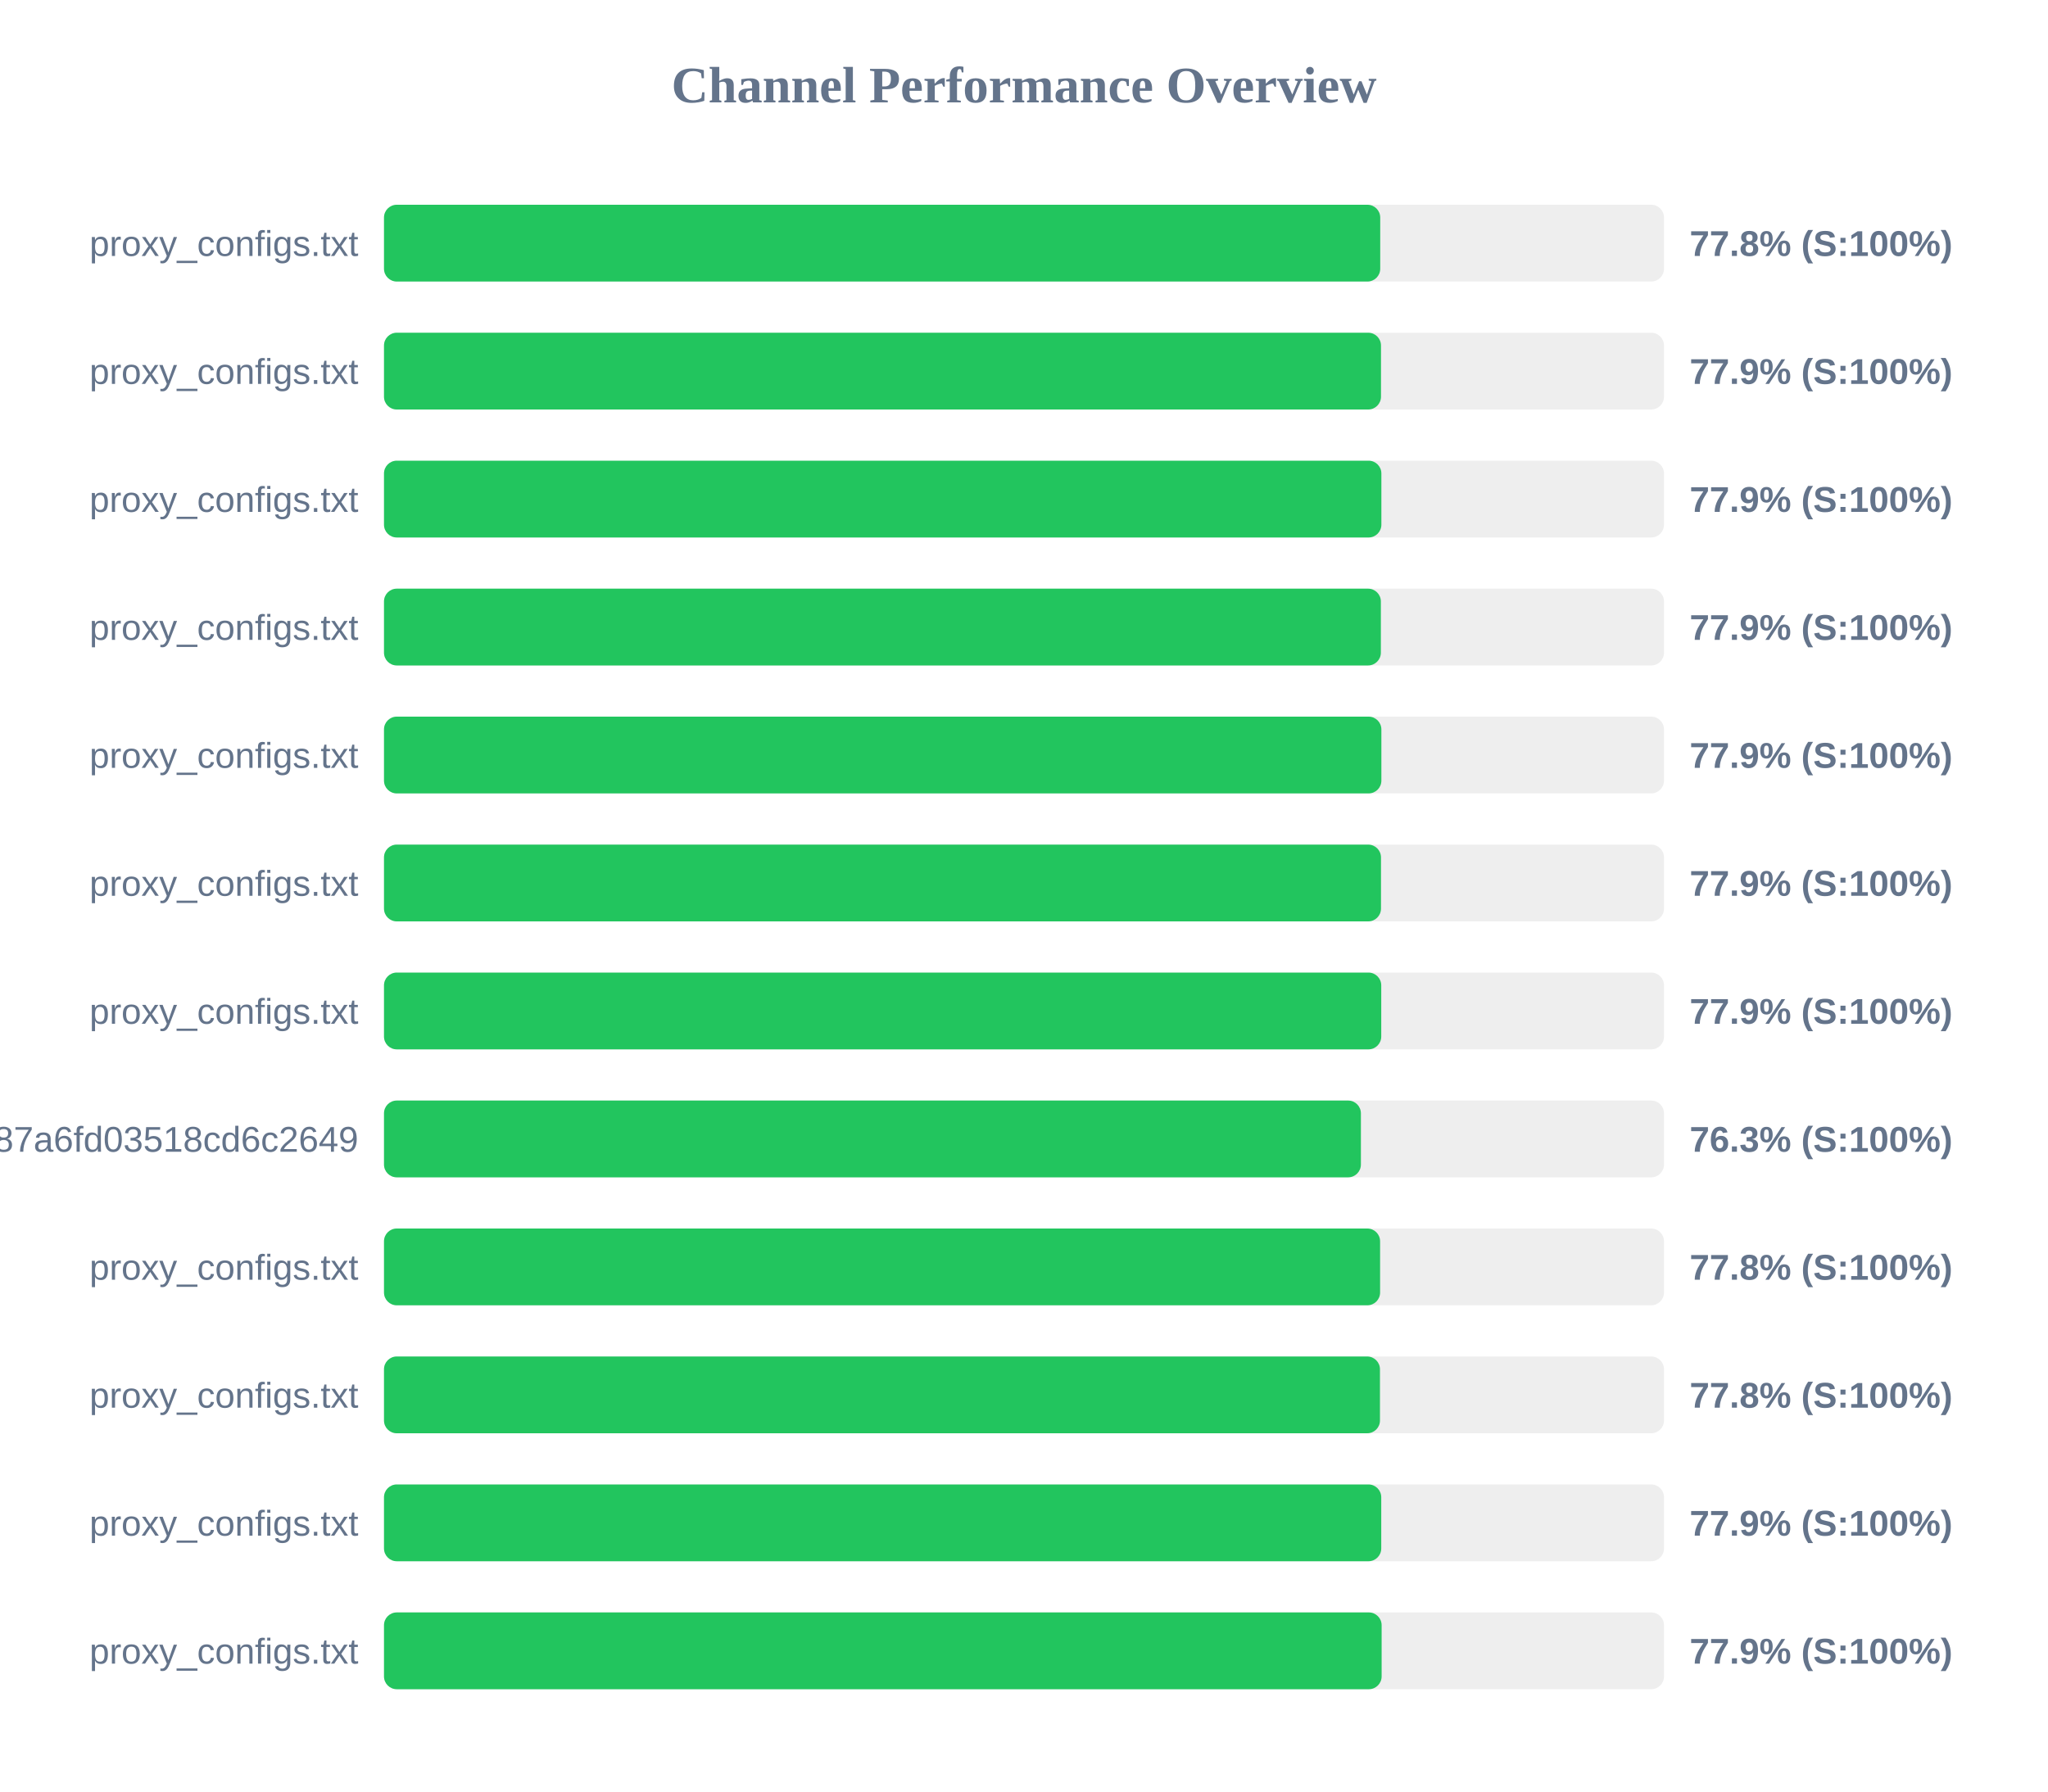
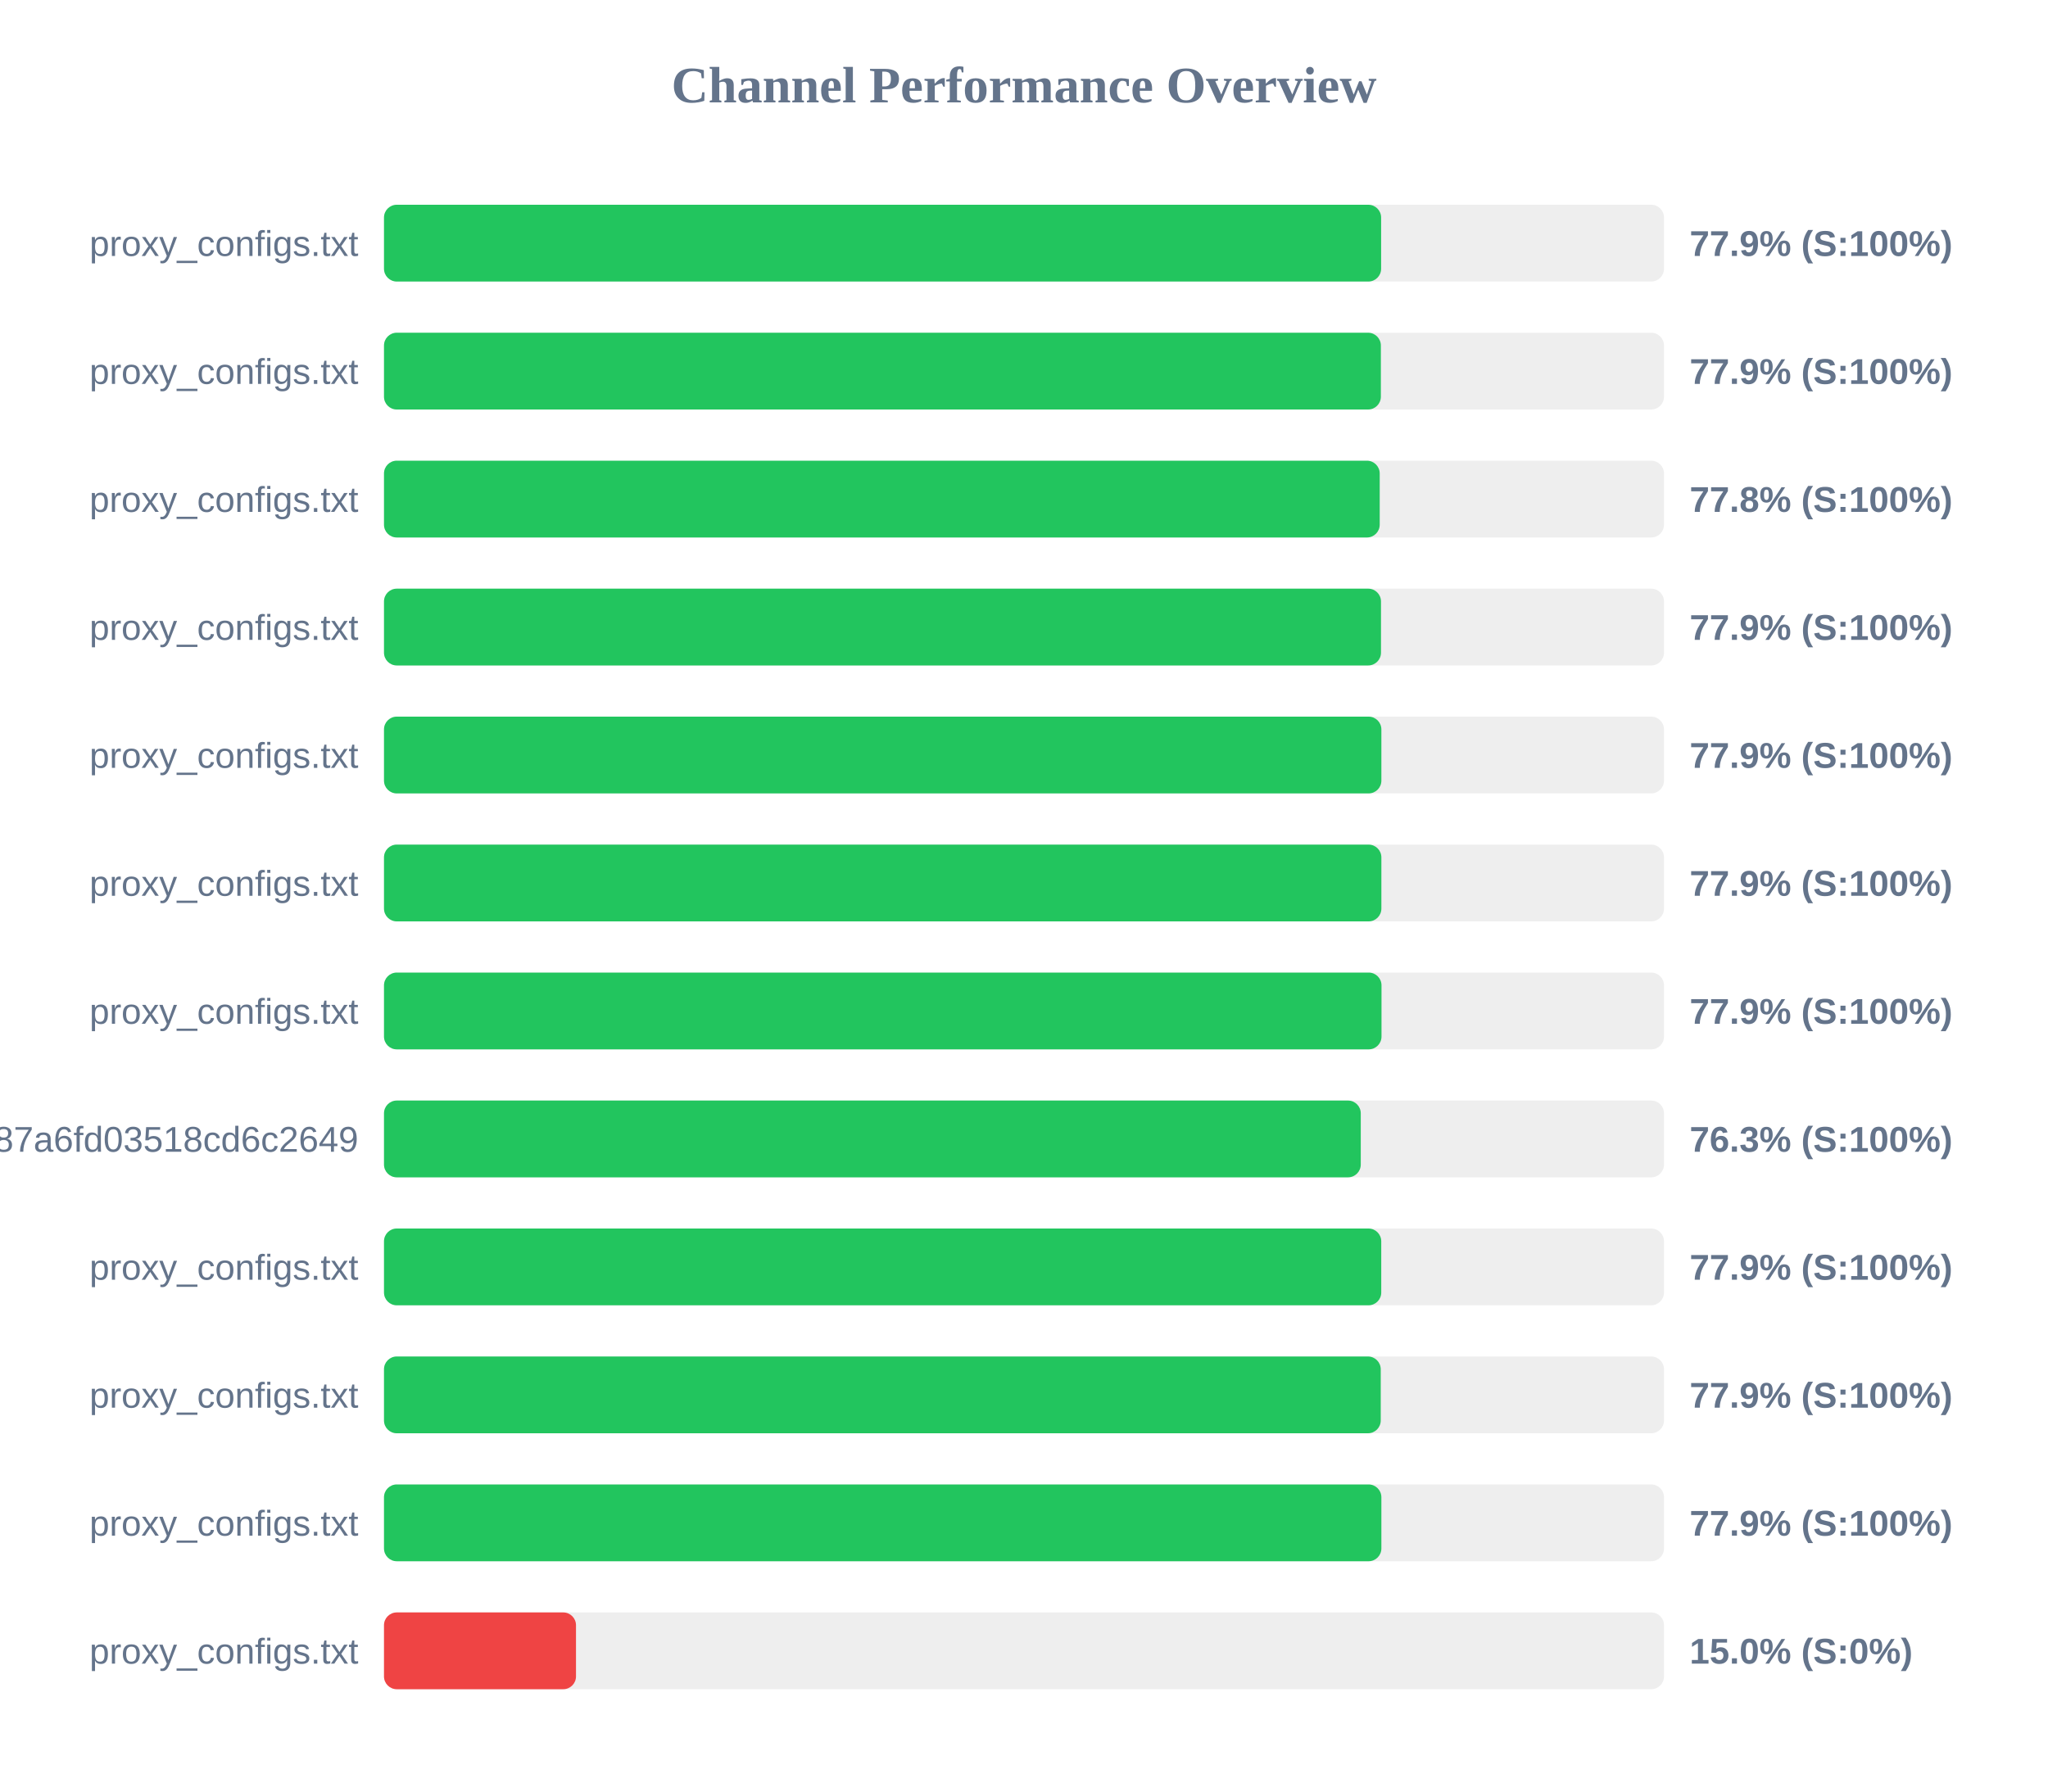
<svg xmlns="http://www.w3.org/2000/svg" width="800" height="700" version="1.1">
  <style>
        .row { font: 14px Arial; fill: #64748b; }
        .score { font: bold 14px Arial; fill: #64748b; }
    </style>
  <text x="400" y="40" text-anchor="middle" font-size="20px" font-weight="bold" fill="#64748b">Channel Performance Overview</text>
  <rect x="150" y="80" width="500" height="30" fill="#eee" rx="5" />
-   <rect x="150" y="80" width="389.15" height="30" fill="#22c55e" rx="5" />
+   <rect x="150" y="80" width="389.5" height="30" fill="#22c55e" rx="5" />
  <text x="140" y="100" text-anchor="end" class="row">proxy_configs.txt</text>
-   <text x="660" y="100" text-anchor="start" class="score">77.8% (S:100%)</text>
+   <text x="660" y="100" text-anchor="start" class="score">77.9% (S:100%)</text>
  <rect x="150" y="130" width="500" height="30" fill="#eee" rx="5" />
-   <rect x="150" y="130" width="389.45" height="30" fill="#22c55e" rx="5" />
+   <rect x="150" y="130" width="389.4" height="30" fill="#22c55e" rx="5" />
  <text x="140" y="150" text-anchor="end" class="row">proxy_configs.txt</text>
  <text x="660" y="150" text-anchor="start" class="score">77.9% (S:100%)</text>
  <rect x="150" y="180" width="500" height="30" fill="#eee" rx="5" />
-   <rect x="150" y="180" width="389.6" height="30" fill="#22c55e" rx="5" />
+   <rect x="150" y="180" width="388.95" height="30" fill="#22c55e" rx="5" />
  <text x="140" y="200" text-anchor="end" class="row">proxy_configs.txt</text>
-   <text x="660" y="200" text-anchor="start" class="score">77.9% (S:100%)</text>
+   <text x="660" y="200" text-anchor="start" class="score">77.8% (S:100%)</text>
  <rect x="150" y="230" width="500" height="30" fill="#eee" rx="5" />
-   <rect x="150" y="230" width="389.4" height="30" fill="#22c55e" rx="5" />
+   <rect x="150" y="230" width="389.45" height="30" fill="#22c55e" rx="5" />
  <text x="140" y="250" text-anchor="end" class="row">proxy_configs.txt</text>
  <text x="660" y="250" text-anchor="start" class="score">77.9% (S:100%)</text>
  <rect x="150" y="280" width="500" height="30" fill="#eee" rx="5" />
  <rect x="150" y="280" width="389.6" height="30" fill="#22c55e" rx="5" />
  <text x="140" y="300" text-anchor="end" class="row">proxy_configs.txt</text>
  <text x="660" y="300" text-anchor="start" class="score">77.9% (S:100%)</text>
  <rect x="150" y="330" width="500" height="30" fill="#eee" rx="5" />
-   <rect x="150" y="330" width="389.45" height="30" fill="#22c55e" rx="5" />
+   <rect x="150" y="330" width="389.6" height="30" fill="#22c55e" rx="5" />
  <text x="140" y="350" text-anchor="end" class="row">proxy_configs.txt</text>
  <text x="660" y="350" text-anchor="start" class="score">77.9% (S:100%)</text>
  <rect x="150" y="380" width="500" height="30" fill="#eee" rx="5" />
-   <rect x="150" y="380" width="389.55" height="30" fill="#22c55e" rx="5" />
+   <rect x="150" y="380" width="389.65" height="30" fill="#22c55e" rx="5" />
  <text x="140" y="400" text-anchor="end" class="row">proxy_configs.txt</text>
  <text x="660" y="400" text-anchor="start" class="score">77.9% (S:100%)</text>
  <rect x="150" y="430" width="500" height="30" fill="#eee" rx="5" />
-   <rect x="150" y="430" width="381.6" height="30" fill="#22c55e" rx="5" />
+   <rect x="150" y="430" width="381.55" height="30" fill="#22c55e" rx="5" />
  <text x="140" y="450" text-anchor="end" class="row">subscribe?token=a65ab3a38c5b887a6fd03518cd6c2649</text>
  <text x="660" y="450" text-anchor="start" class="score">76.3% (S:100%)</text>
  <rect x="150" y="480" width="500" height="30" fill="#eee" rx="5" />
-   <rect x="150" y="480" width="389.1" height="30" fill="#22c55e" rx="5" />
+   <rect x="150" y="480" width="389.55" height="30" fill="#22c55e" rx="5" />
  <text x="140" y="500" text-anchor="end" class="row">proxy_configs.txt</text>
-   <text x="660" y="500" text-anchor="start" class="score">77.8% (S:100%)</text>
+   <text x="660" y="500" text-anchor="start" class="score">77.9% (S:100%)</text>
  <rect x="150" y="530" width="500" height="30" fill="#eee" rx="5" />
-   <rect x="150" y="530" width="389.05" height="30" fill="#22c55e" rx="5" />
+   <rect x="150" y="530" width="389.35" height="30" fill="#22c55e" rx="5" />
  <text x="140" y="550" text-anchor="end" class="row">proxy_configs.txt</text>
-   <text x="660" y="550" text-anchor="start" class="score">77.8% (S:100%)</text>
+   <text x="660" y="550" text-anchor="start" class="score">77.9% (S:100%)</text>
  <rect x="150" y="580" width="500" height="30" fill="#eee" rx="5" />
-   <rect x="150" y="580" width="389.55" height="30" fill="#22c55e" rx="5" />
+   <rect x="150" y="580" width="389.6" height="30" fill="#22c55e" rx="5" />
  <text x="140" y="600" text-anchor="end" class="row">proxy_configs.txt</text>
  <text x="660" y="600" text-anchor="start" class="score">77.9% (S:100%)</text>
  <rect x="150" y="630" width="500" height="30" fill="#eee" rx="5" />
-   <rect x="150" y="630" width="389.7" height="30" fill="#22c55e" rx="5" />
+   <rect x="150" y="630" width="75.0" height="30" fill="#ef4444" rx="5" />
  <text x="140" y="650" text-anchor="end" class="row">proxy_configs.txt</text>
-   <text x="660" y="650" text-anchor="start" class="score">77.9% (S:100%)</text>
+   <text x="660" y="650" text-anchor="start" class="score">15.0% (S:0%)</text>
</svg>
